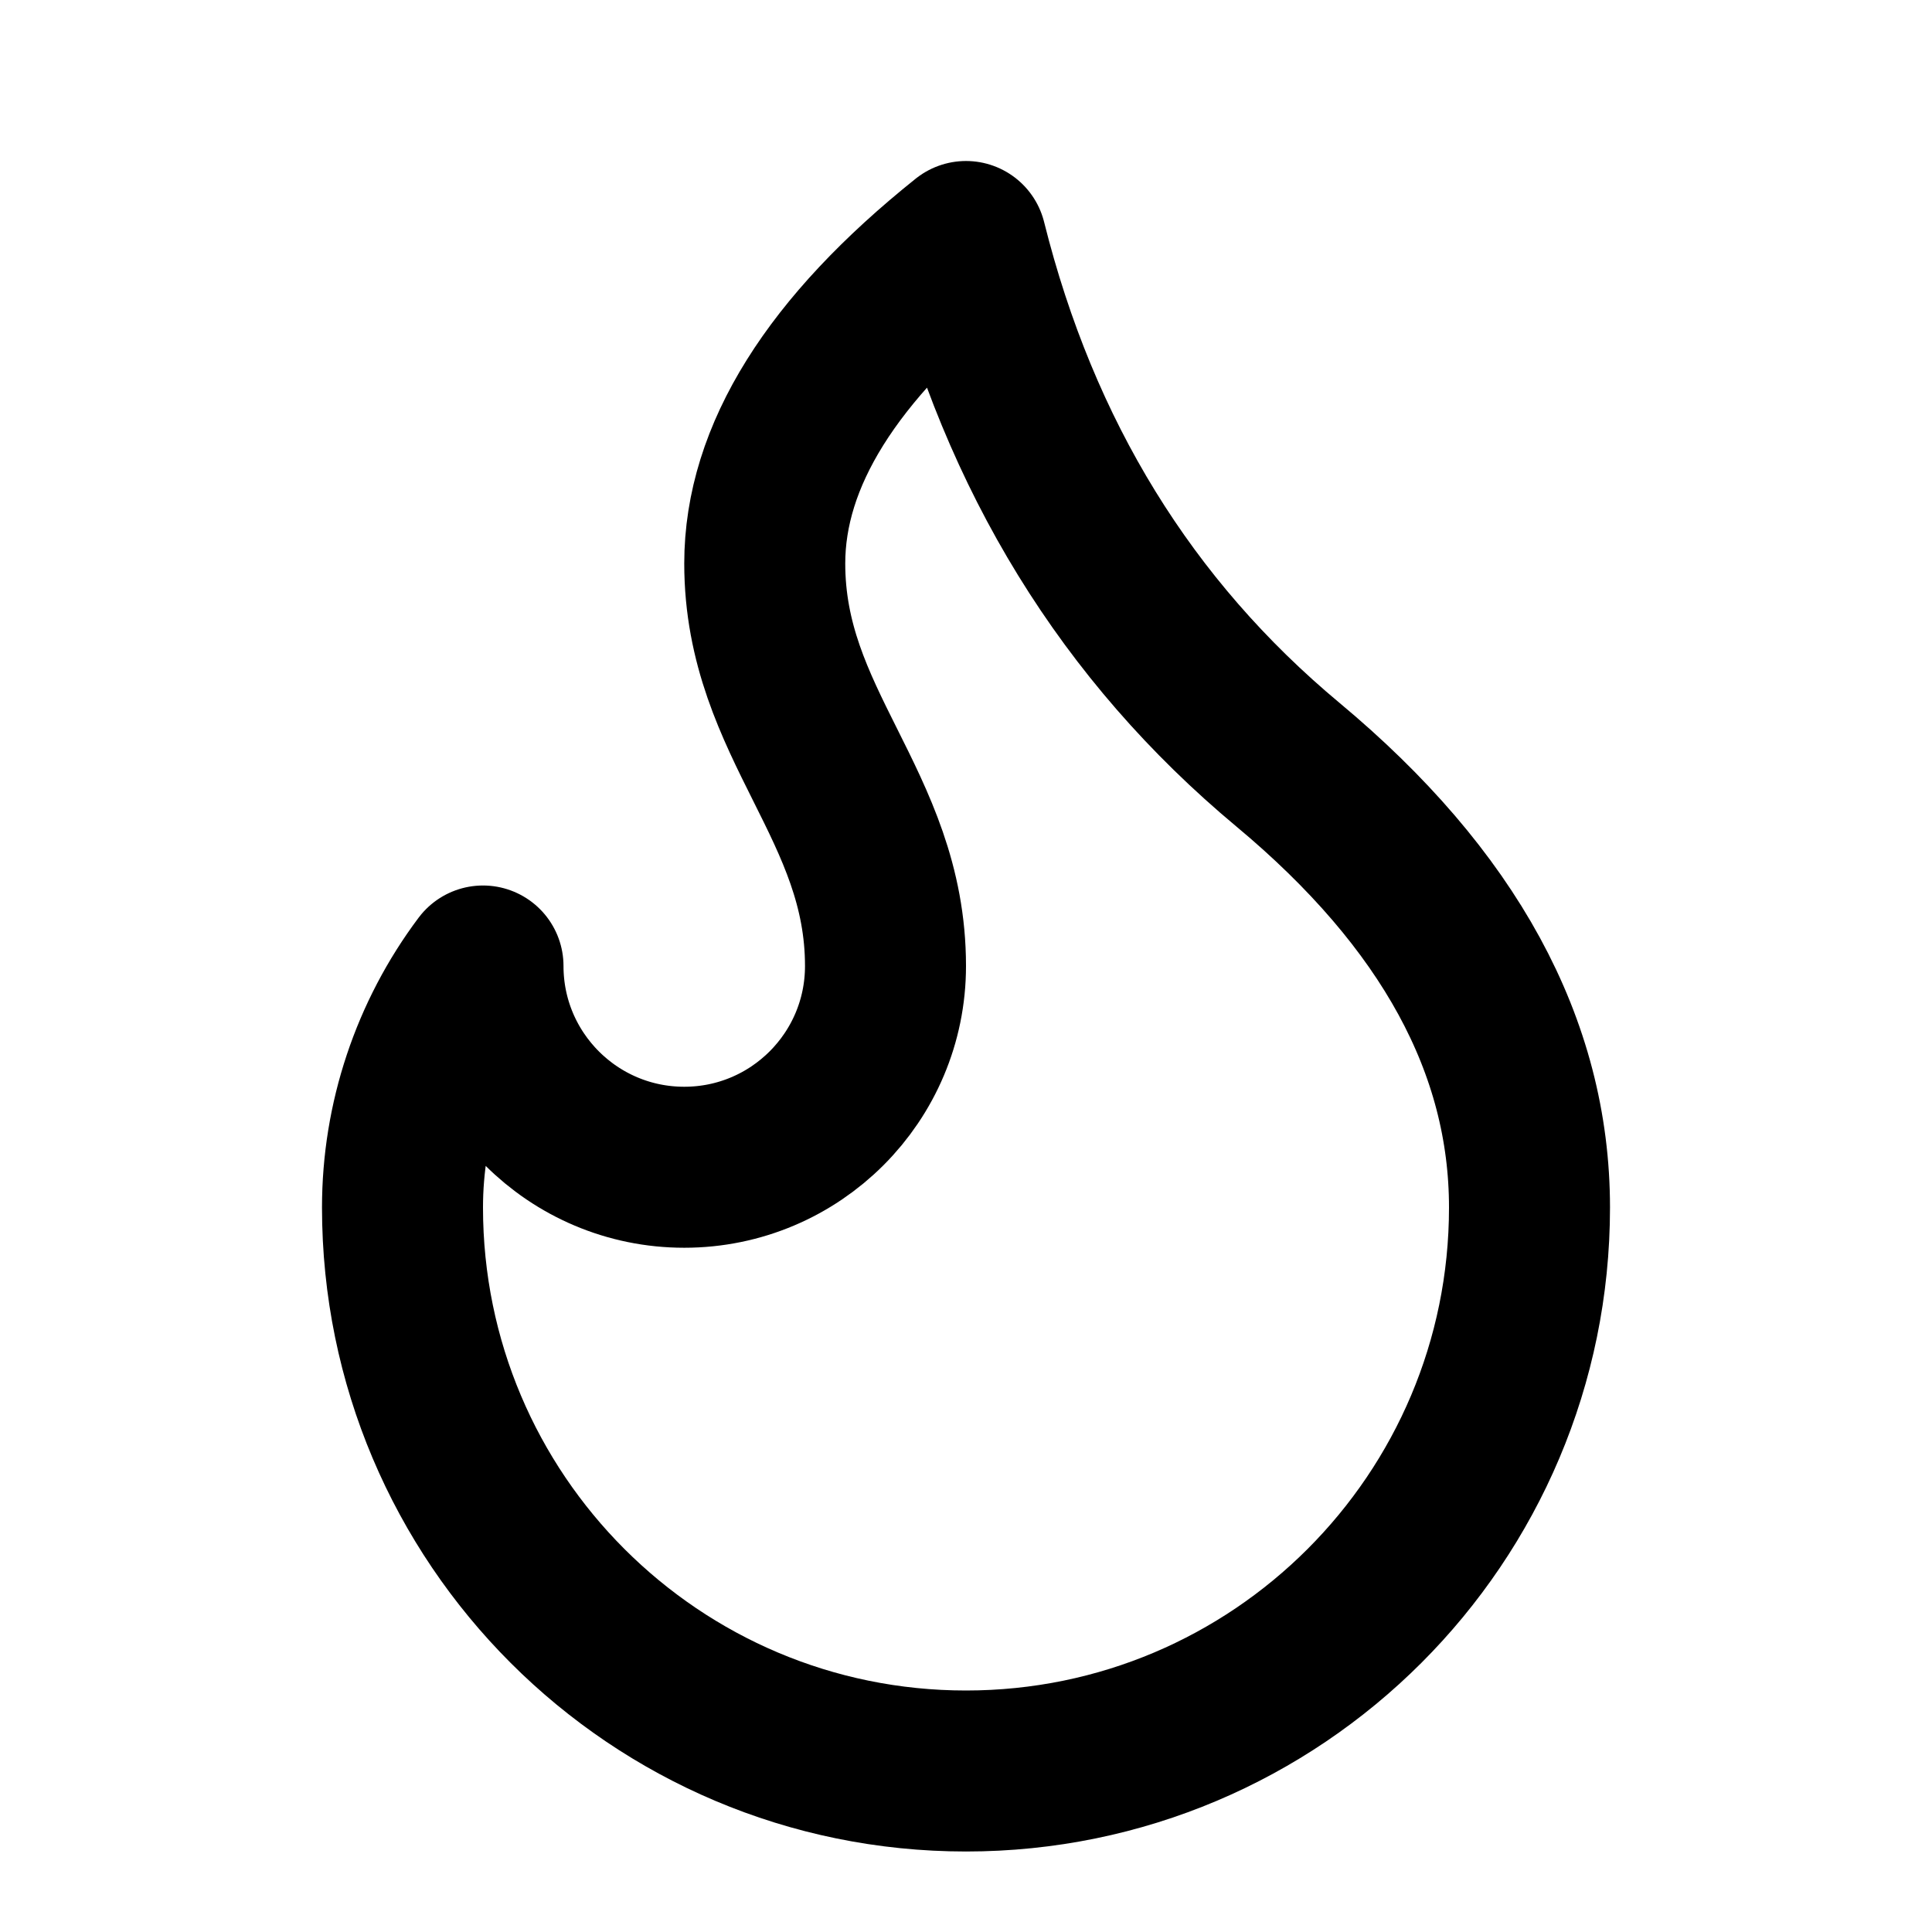
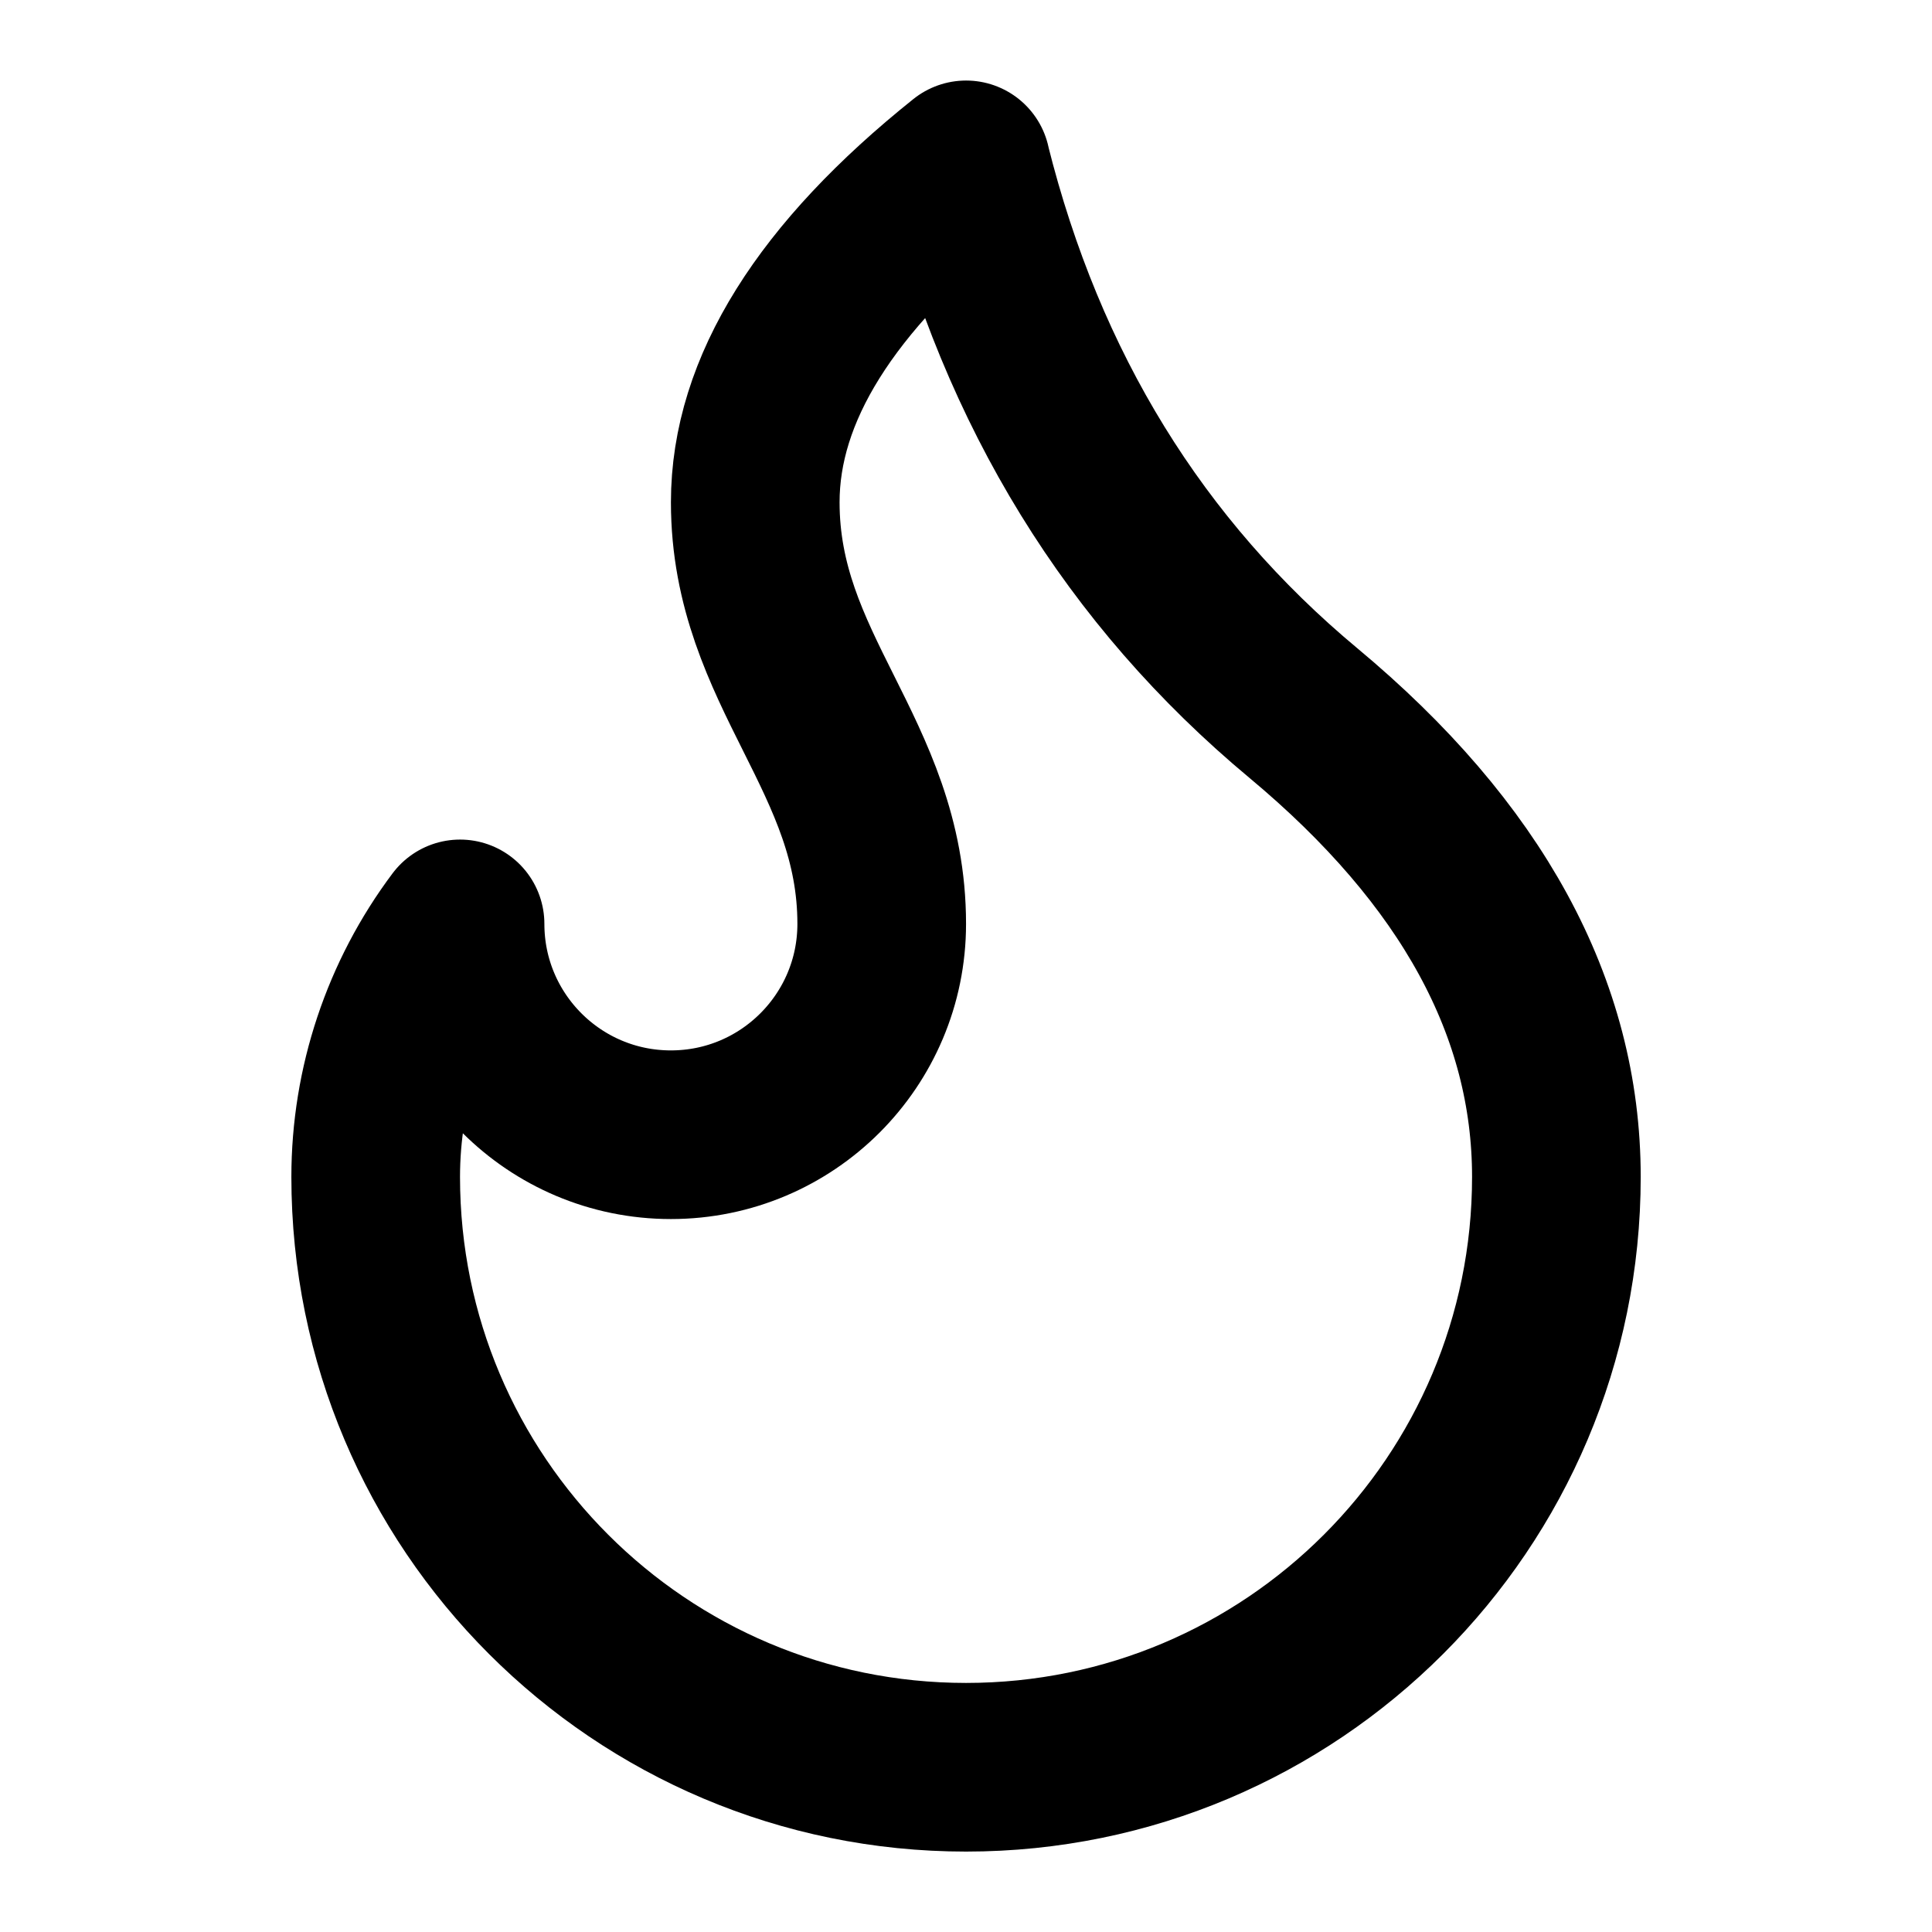
- <svg xmlns="http://www.w3.org/2000/svg" fill="none" stroke="currentColor" stroke-linecap="round" stroke-linejoin="round" stroke-width="2" class="lucide lucide-flame" viewBox="0 0 24 24">
-   <path d="M12 3q1 4 4 6.5t3 5.5a1 1 0 0 1-14 0 5 5 0 0 1 1-3 1 1 0 0 0 5 0c0-2-1.5-3-1.5-5q0-2 2.5-4" />
+ <svg xmlns="http://www.w3.org/2000/svg" class="lucide lucide-flame-icon lucide-flame" fill="none" stroke="currentColor" stroke-linecap="round" stroke-linejoin="round" stroke-width="2" version="1.1" viewBox="0 0 24 24">
+   <path d="m12 2.049q1.048 4.191 4.191 6.809 3.143 2.619 3.143 5.762a7.333 7.333 0 01-14.667 0 5.238 5.238 0 011.048-3.143 2.619 2.619 0 005.238 0c0-2.095-1.571-3.143-1.571-5.238q0-2.095 2.619-4.191" stroke-width="2.095" />
</svg>
